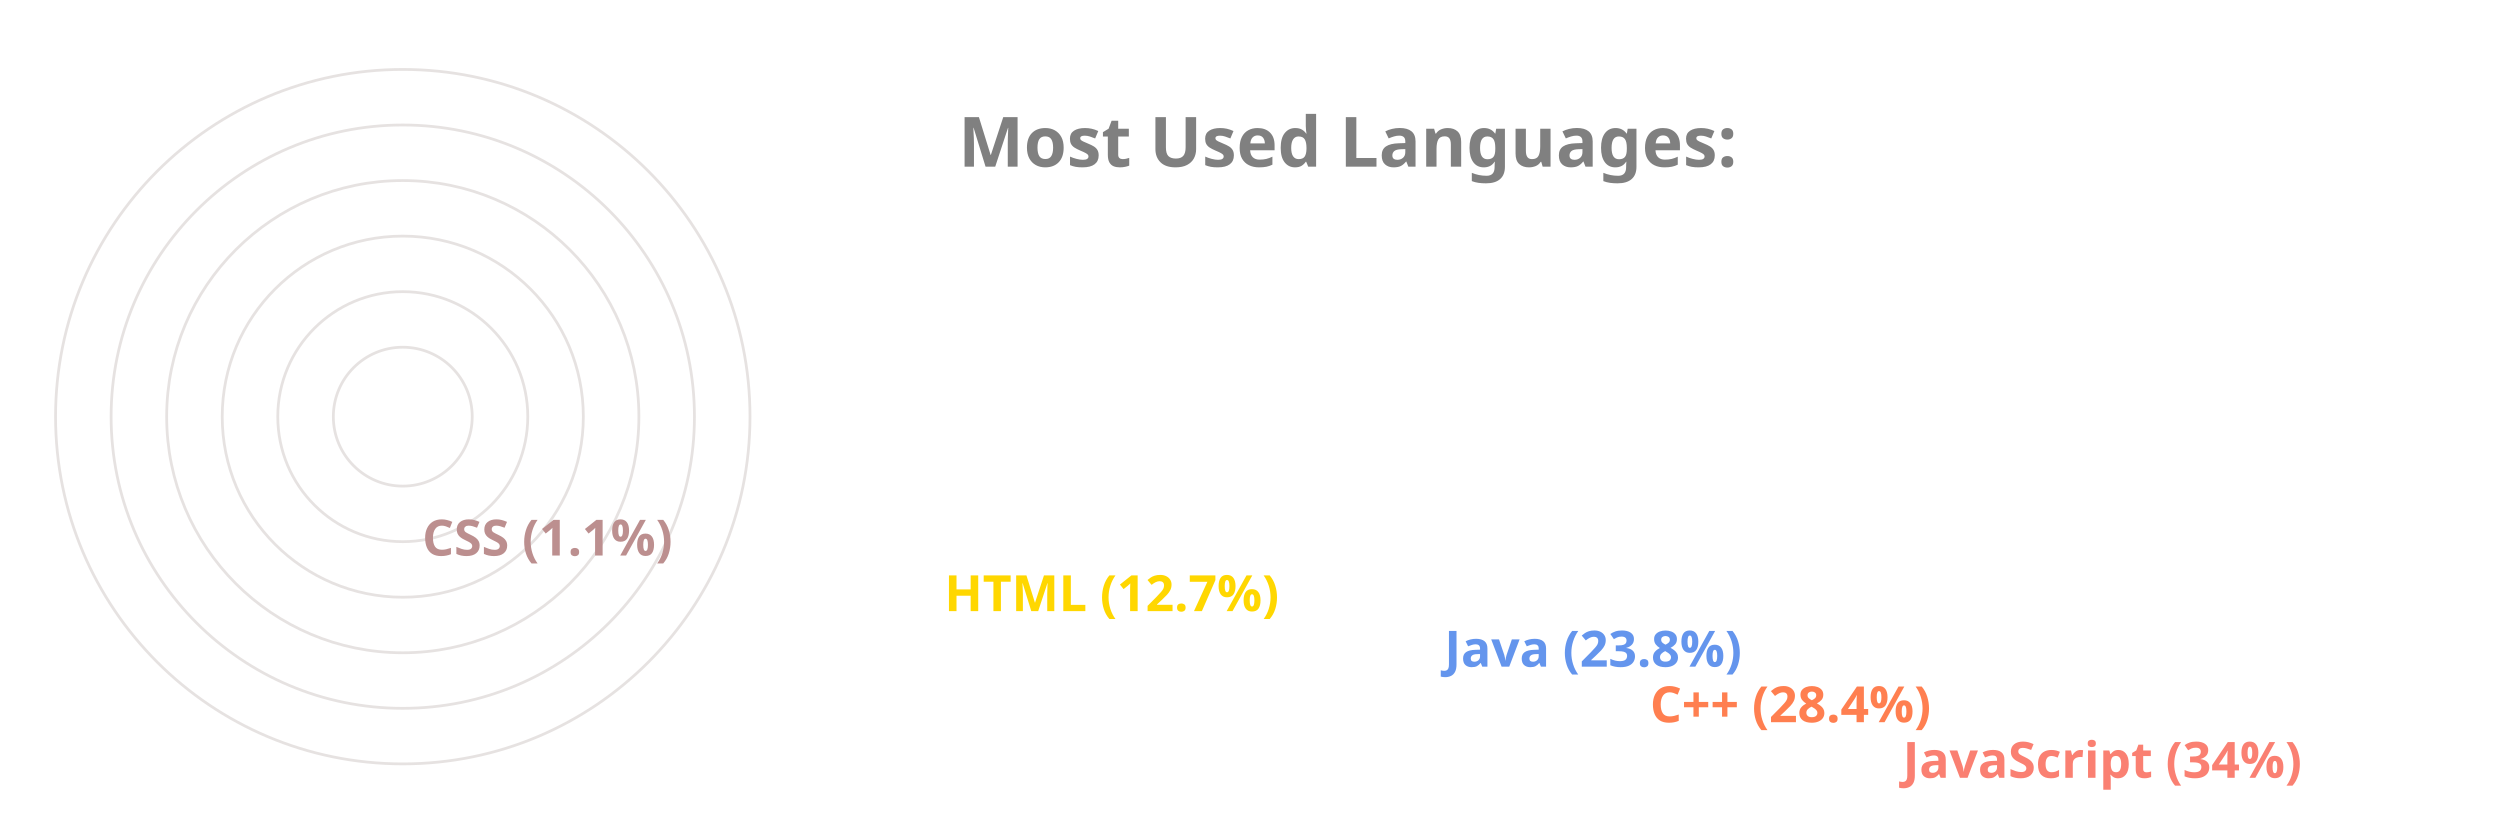
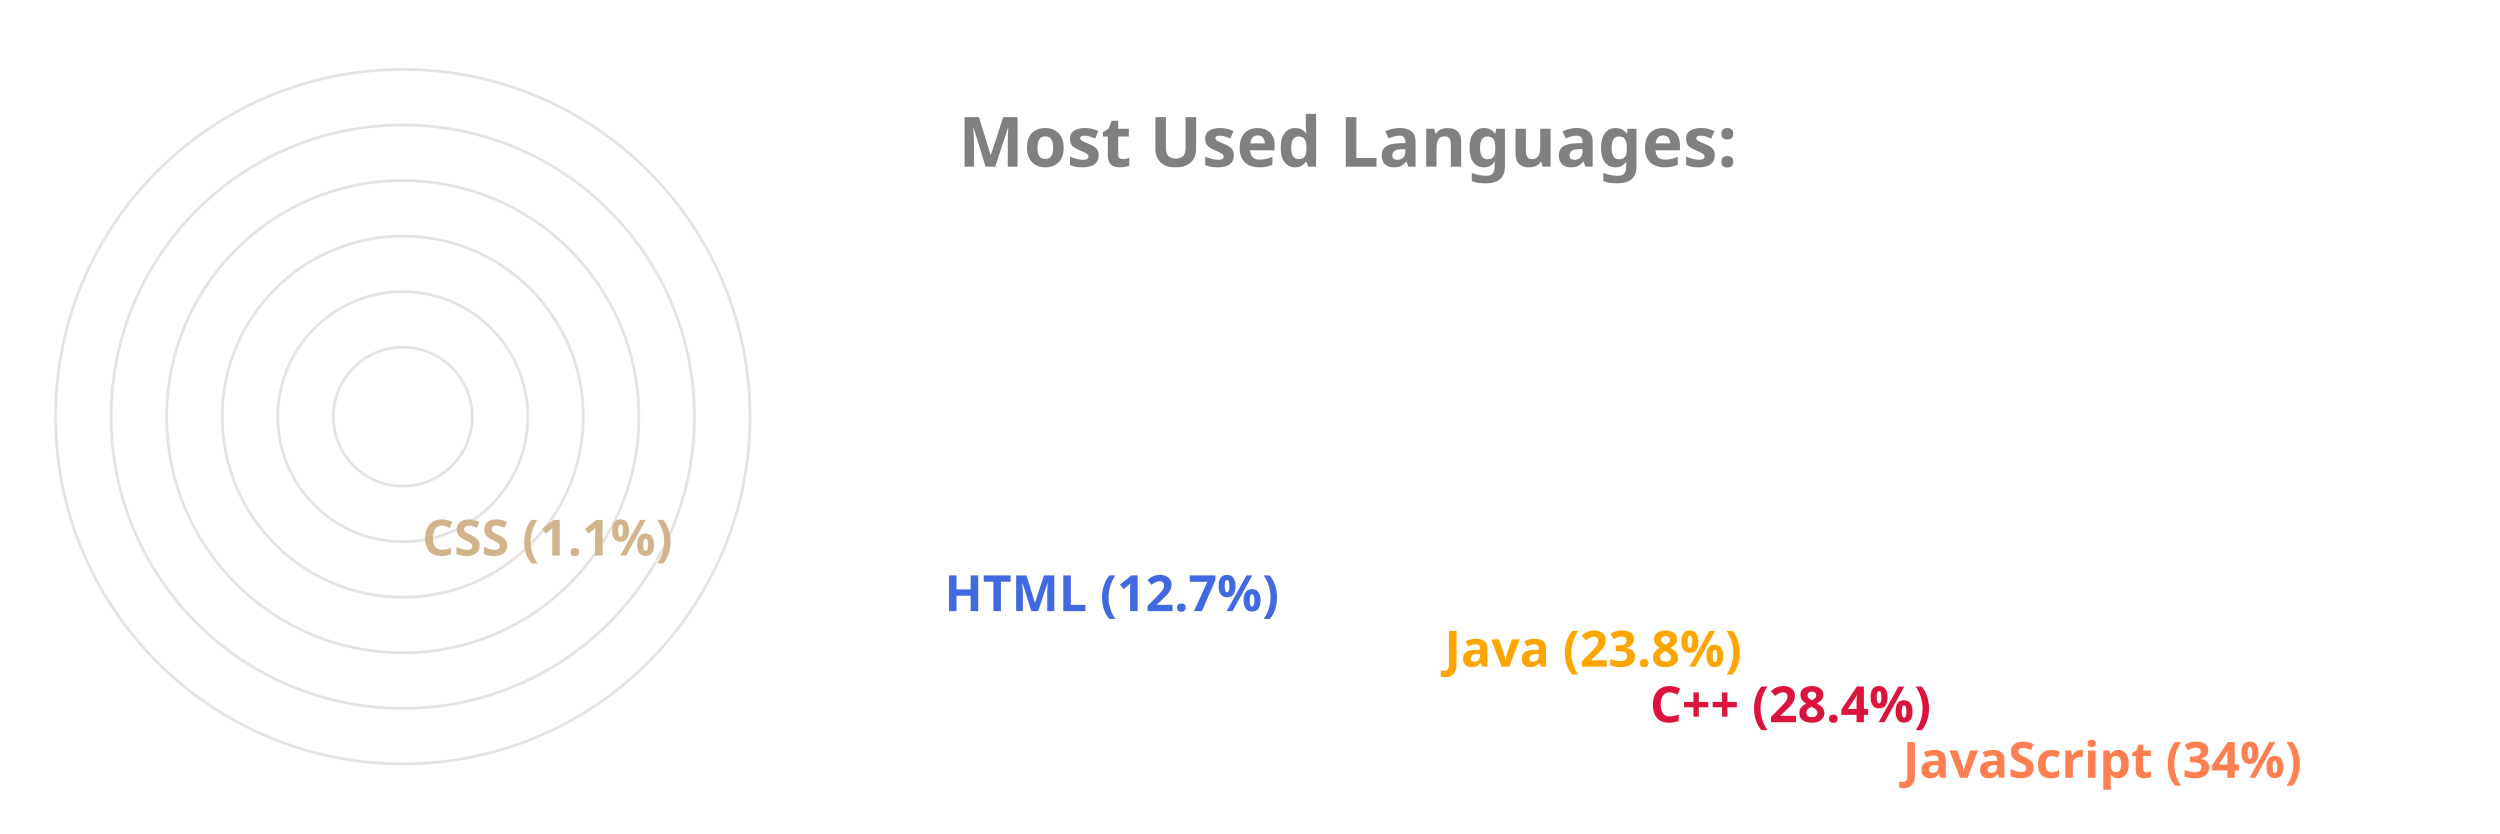
<svg xmlns="http://www.w3.org/2000/svg" viewBox="0 0 650 300" height="200px" width="600px">
  <style>
		.label {
			font: bold 25px sans-serif;
			color: #404040;
			-webkit-text-stroke: 1px white;
	  	}
		.name {
			font: bold 18px sans-serif;
			color: #404040;
	  	}

		.line {
			stroke-dasharray: 1000;
			stroke-dashoffset: 1000;
			animation: dash 3.5s ease-in-out forwards;	
			animation-iteration-count: infinite;
			animation-direction: alternate-reverse;
		}

		.path {
			stroke-dasharray: 1000;
			stroke-dashoffset: 1000;
			animation: dash 3.5s ease-in-out forwards;	
			animation-iteration-count: infinite;
			animation-direction: alternate-reverse;
		}
		  
		@keyframes dash {
			to {
				stroke-dashoffset: 0;
			}
		}

	</style>
  <g stroke="#E6E2E1" fill="none" stroke-width="1">
    <circle cx="20" cy="150" r="125" />
    <circle cx="20" cy="150" r="105" />
    <circle cx="20" cy="150" r="85" />
    <circle cx="20" cy="150" r="65" />
    <circle cx="20" cy="150" r="45" />
    <circle cx="20" cy="150" r="25" />
  </g>
  <g fill="none" stroke-width="20" class="line">
-     <line x2="550" y2="275" x1="20" y1="275" stroke="Salmon" />
-     <line x2="459" y2="255" x1="20" y1="255" stroke="Coral" />
-     <line x2="385" y2="235" x1="20" y1="235" stroke="CornflowerBlue" />
-     <line x2="205" y2="215" x1="20" y1="215" stroke="Gold" />
-     <line x2="17" y2="195" x1="20" y1="195" stroke="RosyBrown" />
+     <line x2="550" y2="275" x1="20" y1="275" stroke="Coral" />
+     <line x2="459" y2="255" x1="20" y1="255" stroke="Crimson" />
+     <line x2="385" y2="235" x1="20" y1="235" stroke="Orange" />
+     <line x2="205" y2="215" x1="20" y1="215" stroke="RoyalBlue" />
+     <line x2="17" y2="195" x1="20" y1="195" stroke="Tan" />
  </g>
  <g fill="none" stroke-width="20" stroke-linecap="round" class="path">
-     <path d="M 20 275 A 125 125 45 0 1 -83 80" stroke="Salmon" />
-     <path d="M 20 255 A 105 105 45 0 1 -72 100" stroke="Coral" />
-     <path d="M 20 235 A 85 85 45 0 1 -57 115" stroke="CornflowerBlue" />
-     <path d="M 20 215 A 65 65 45 0 1 -43 135" stroke="Gold" />
-     <path d="M 20 195 A 45 45 45 0 1 -24 149" stroke="RosyBrown" />
+     <path d="M 20 275 A 125 125 45 0 1 -83 80" stroke="Coral" />
+     <path d="M 20 255 A 105 105 45 0 1 -72 100" stroke="Crimson" />
+     <path d="M 20 235 A 85 85 45 0 1 -57 115" stroke="Orange" />
+     <path d="M 20 215 A 65 65 45 0 1 -43 135" stroke="RoyalBlue" />
+     <path d="M 20 195 A 45 45 45 0 1 -24 149" stroke="Tan" />
  </g>
  <g class="name">
-     <text x="560" y="280" fill="Salmon">JavaScript (34%)</text>
-     <text x="469" y="260" fill="Coral">C++ (28.4%)</text>
-     <text x="395" y="240" fill="CornflowerBlue">Java (23.8%)</text>
-     <text x="215" y="220" fill="Gold">HTML (12.7%)</text>
-     <text x="27" y="200" fill="RosyBrown">CSS (1.1%)</text>
+     <text x="560" y="280" fill="Coral">JavaScript (34%)</text>
+     <text x="469" y="260" fill="Crimson">C++ (28.4%)</text>
+     <text x="395" y="240" fill="Orange">Java (23.8%)</text>
+     <text x="215" y="220" fill="RoyalBlue">HTML (12.7%)</text>
+     <text x="27" y="200" fill="Tan">CSS (1.1%)</text>
  </g>
  <g class="label">
    <text x="220" y="60" fill="grey">Most Used Languages:</text>
  </g>
</svg>
